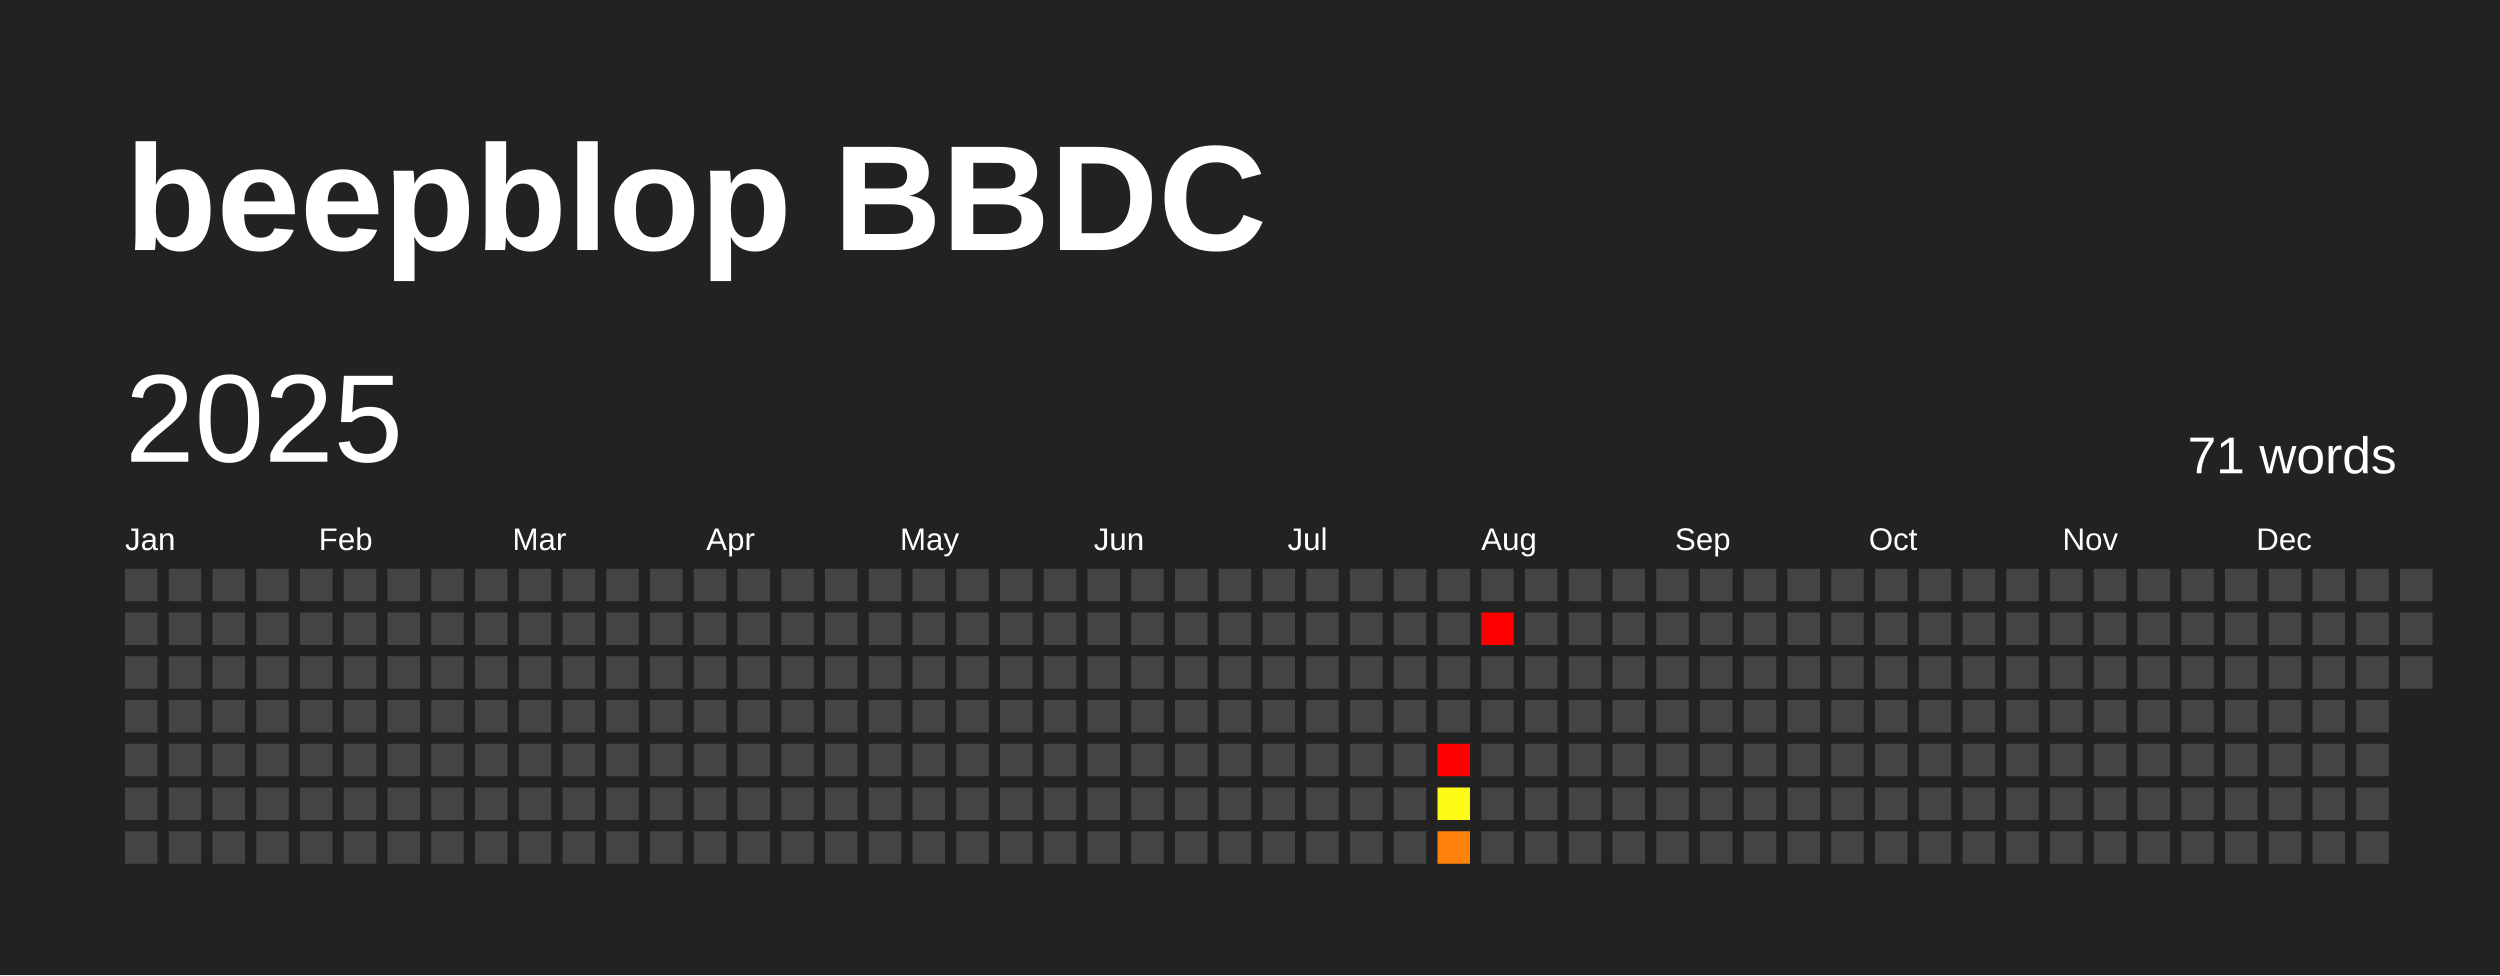
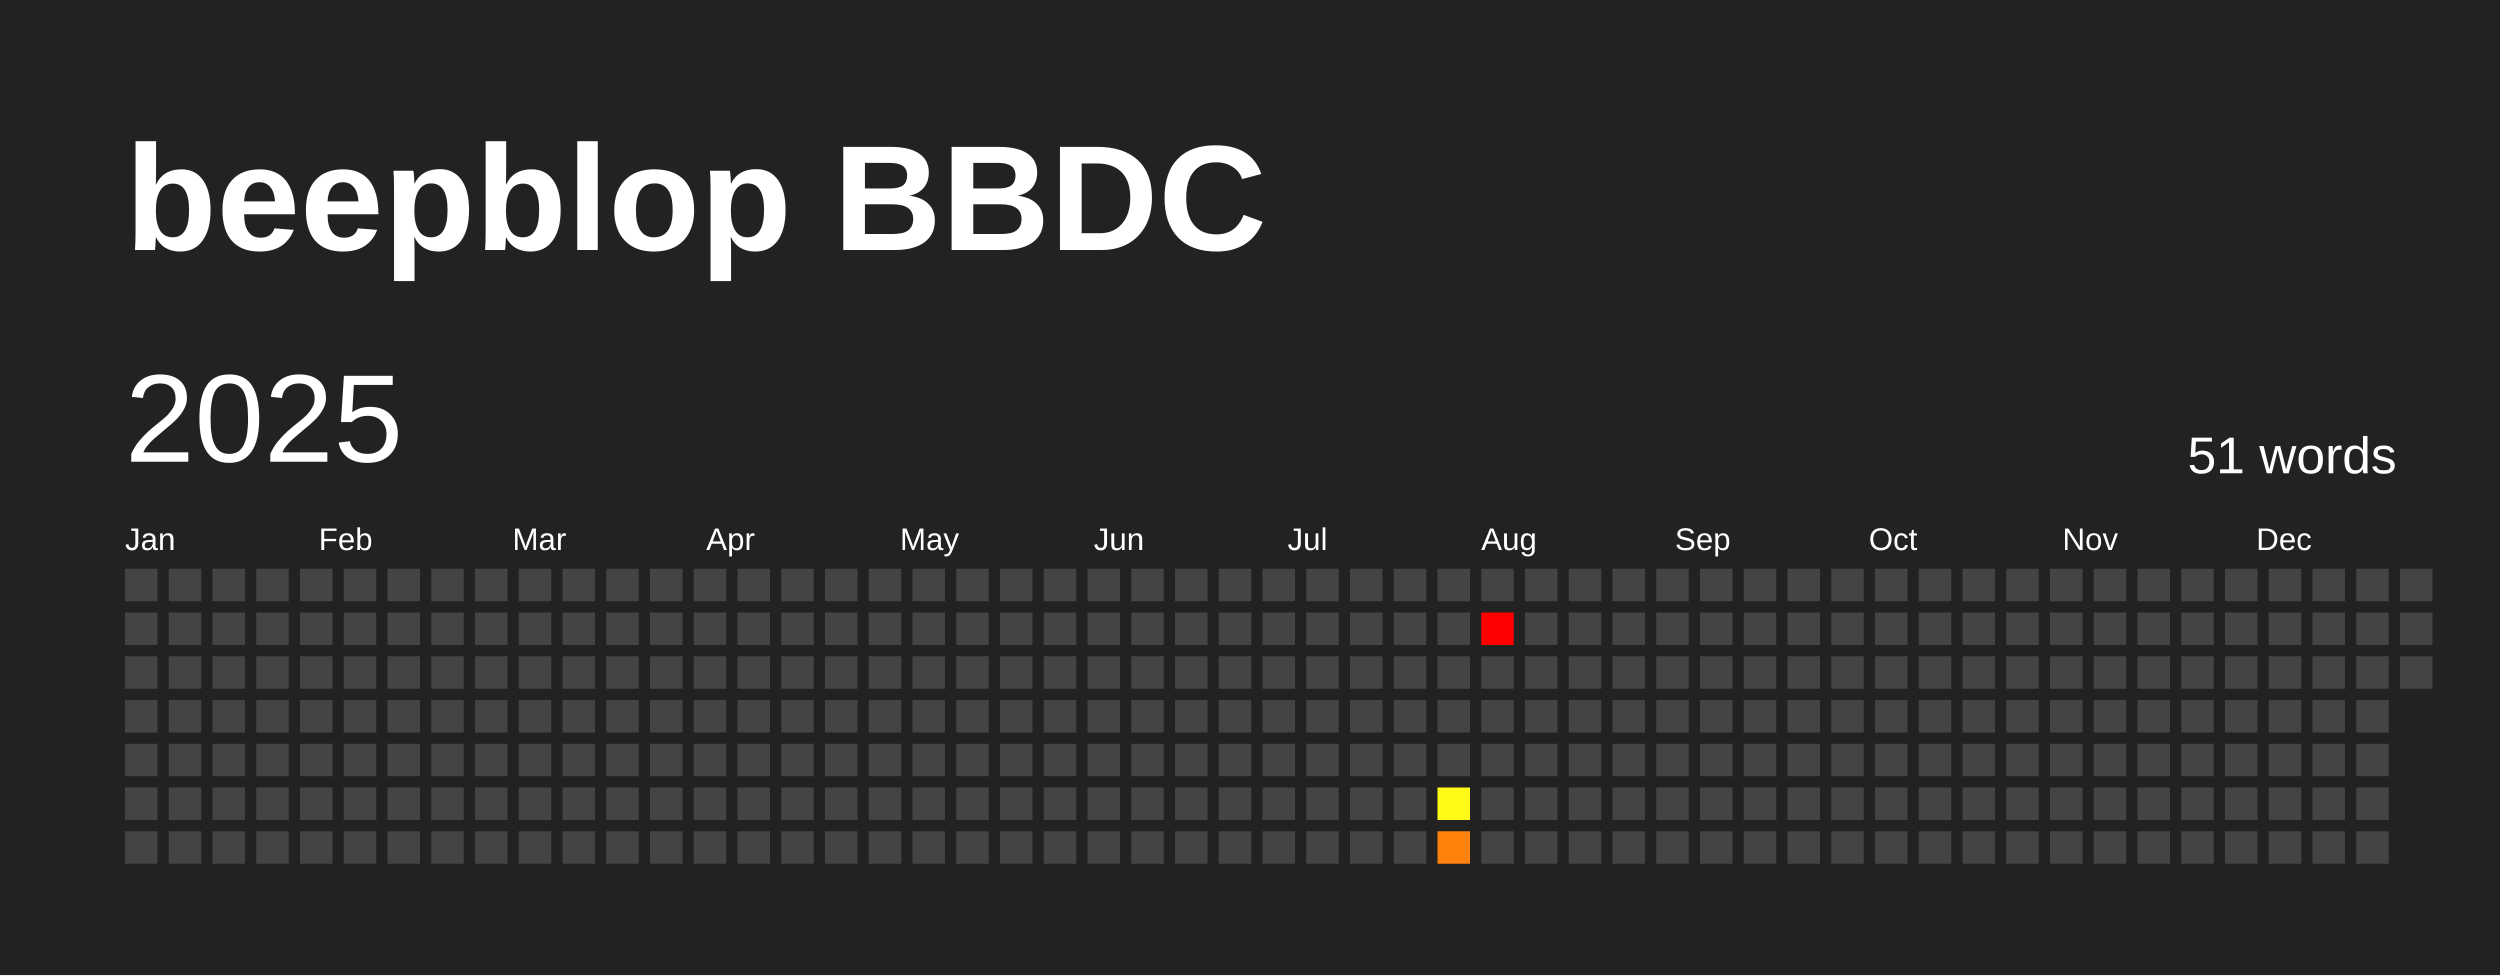
<svg xmlns="http://www.w3.org/2000/svg" baseProfile="full" height="78mm" version="1.1" viewBox="0,0,200,78" width="200mm">
  <defs />
  <rect fill="#222222" height="78" width="200" x="0" y="0" />
  <text fill="#FFFFFF" style="font-size:12px; font-family:Arial; font-weight:bold;" x="10" y="20">beepblop BBDC</text>
  <text dominant-baseline="hanging" fill="#FFFFFF" style="font-size:10.0px; font-family:Arial;" x="10" y="30">2025</text>
-   <text dominant-baseline="hanging" fill="#FFFFFF" style="font-size:4.125px; font-family:Arial;" x="175" y="35">71 words</text>
+   <text dominant-baseline="hanging" fill="#FFFFFF" style="font-size:4.125px; font-family:Arial;" x="175" y="35">51 words</text>
  <text fill="#FFFFFF" style="font-size:2.5px; font-family:Arial" x="10.0" y="44">Jan</text>
  <text fill="#FFFFFF" style="font-size:2.5px; font-family:Arial" x="25.5" y="44">Feb</text>
  <text fill="#FFFFFF" style="font-size:2.5px; font-family:Arial" x="41.0" y="44">Mar</text>
  <text fill="#FFFFFF" style="font-size:2.5px; font-family:Arial" x="56.5" y="44">Apr</text>
  <text fill="#FFFFFF" style="font-size:2.5px; font-family:Arial" x="72.0" y="44">May</text>
  <text fill="#FFFFFF" style="font-size:2.5px; font-family:Arial" x="87.5" y="44">Jun</text>
  <text fill="#FFFFFF" style="font-size:2.5px; font-family:Arial" x="103.0" y="44">Jul</text>
  <text fill="#FFFFFF" style="font-size:2.5px; font-family:Arial" x="118.5" y="44">Aug</text>
  <text fill="#FFFFFF" style="font-size:2.5px; font-family:Arial" x="134.0" y="44">Sep</text>
  <text fill="#FFFFFF" style="font-size:2.5px; font-family:Arial" x="149.5" y="44">Oct</text>
  <text fill="#FFFFFF" style="font-size:2.5px; font-family:Arial" x="165.0" y="44">Nov</text>
  <text fill="#FFFFFF" style="font-size:2.5px; font-family:Arial" x="180.5" y="44">Dec</text>
  <rect fill="#444444" height="2.6" width="2.6" x="10.0" y="45.5" />
  <rect fill="#444444" height="2.6" width="2.6" x="10.0" y="49.0" />
  <rect fill="#444444" height="2.6" width="2.6" x="10.0" y="52.5" />
  <rect fill="#444444" height="2.6" width="2.6" x="10.0" y="56.0" />
  <rect fill="#444444" height="2.6" width="2.6" x="10.0" y="59.5" />
  <rect fill="#444444" height="2.6" width="2.6" x="10.0" y="63.0" />
  <rect fill="#444444" height="2.6" width="2.6" x="10.0" y="66.5" />
  <rect fill="#444444" height="2.6" width="2.6" x="13.5" y="45.5" />
  <rect fill="#444444" height="2.6" width="2.6" x="13.5" y="49.0" />
  <rect fill="#444444" height="2.6" width="2.6" x="13.5" y="52.5" />
  <rect fill="#444444" height="2.6" width="2.6" x="13.5" y="56.0" />
  <rect fill="#444444" height="2.6" width="2.6" x="13.5" y="59.5" />
  <rect fill="#444444" height="2.6" width="2.6" x="13.5" y="63.0" />
  <rect fill="#444444" height="2.6" width="2.6" x="13.5" y="66.5" />
  <rect fill="#444444" height="2.6" width="2.6" x="17.0" y="45.5" />
  <rect fill="#444444" height="2.6" width="2.6" x="17.0" y="49.0" />
  <rect fill="#444444" height="2.6" width="2.6" x="17.0" y="52.5" />
  <rect fill="#444444" height="2.6" width="2.6" x="17.0" y="56.0" />
  <rect fill="#444444" height="2.6" width="2.6" x="17.0" y="59.5" />
  <rect fill="#444444" height="2.6" width="2.6" x="17.0" y="63.0" />
  <rect fill="#444444" height="2.6" width="2.6" x="17.0" y="66.5" />
  <rect fill="#444444" height="2.6" width="2.6" x="20.5" y="45.5" />
  <rect fill="#444444" height="2.6" width="2.6" x="20.5" y="49.0" />
  <rect fill="#444444" height="2.6" width="2.6" x="20.5" y="52.5" />
  <rect fill="#444444" height="2.6" width="2.6" x="20.5" y="56.0" />
  <rect fill="#444444" height="2.6" width="2.6" x="20.5" y="59.5" />
  <rect fill="#444444" height="2.6" width="2.6" x="20.5" y="63.0" />
  <rect fill="#444444" height="2.6" width="2.6" x="20.5" y="66.5" />
  <rect fill="#444444" height="2.6" width="2.6" x="24.0" y="45.5" />
  <rect fill="#444444" height="2.6" width="2.6" x="24.0" y="49.0" />
  <rect fill="#444444" height="2.6" width="2.6" x="24.0" y="52.5" />
  <rect fill="#444444" height="2.6" width="2.6" x="24.0" y="56.0" />
  <rect fill="#444444" height="2.6" width="2.6" x="24.0" y="59.5" />
  <rect fill="#444444" height="2.6" width="2.6" x="24.0" y="63.0" />
  <rect fill="#444444" height="2.6" width="2.6" x="24.0" y="66.5" />
  <rect fill="#444444" height="2.6" width="2.6" x="27.5" y="45.5" />
  <rect fill="#444444" height="2.6" width="2.6" x="27.5" y="49.0" />
  <rect fill="#444444" height="2.6" width="2.6" x="27.5" y="52.5" />
  <rect fill="#444444" height="2.6" width="2.6" x="27.5" y="56.0" />
  <rect fill="#444444" height="2.6" width="2.6" x="27.5" y="59.5" />
  <rect fill="#444444" height="2.6" width="2.6" x="27.5" y="63.0" />
  <rect fill="#444444" height="2.6" width="2.6" x="27.5" y="66.5" />
  <rect fill="#444444" height="2.6" width="2.6" x="31.0" y="45.5" />
  <rect fill="#444444" height="2.6" width="2.6" x="31.0" y="49.0" />
  <rect fill="#444444" height="2.6" width="2.6" x="31.0" y="52.5" />
  <rect fill="#444444" height="2.6" width="2.6" x="31.0" y="56.0" />
  <rect fill="#444444" height="2.6" width="2.6" x="31.0" y="59.5" />
  <rect fill="#444444" height="2.6" width="2.6" x="31.0" y="63.0" />
  <rect fill="#444444" height="2.6" width="2.6" x="31.0" y="66.5" />
  <rect fill="#444444" height="2.6" width="2.6" x="34.5" y="45.5" />
  <rect fill="#444444" height="2.6" width="2.6" x="34.5" y="49.0" />
  <rect fill="#444444" height="2.6" width="2.6" x="34.5" y="52.5" />
  <rect fill="#444444" height="2.6" width="2.6" x="34.5" y="56.0" />
  <rect fill="#444444" height="2.6" width="2.6" x="34.5" y="59.5" />
  <rect fill="#444444" height="2.6" width="2.6" x="34.5" y="63.0" />
  <rect fill="#444444" height="2.6" width="2.6" x="34.5" y="66.5" />
  <rect fill="#444444" height="2.6" width="2.6" x="38.0" y="45.5" />
  <rect fill="#444444" height="2.6" width="2.6" x="38.0" y="49.0" />
  <rect fill="#444444" height="2.6" width="2.6" x="38.0" y="52.5" />
  <rect fill="#444444" height="2.6" width="2.6" x="38.0" y="56.0" />
  <rect fill="#444444" height="2.6" width="2.6" x="38.0" y="59.5" />
  <rect fill="#444444" height="2.6" width="2.6" x="38.0" y="63.0" />
  <rect fill="#444444" height="2.6" width="2.6" x="38.0" y="66.5" />
  <rect fill="#444444" height="2.6" width="2.6" x="41.5" y="45.5" />
  <rect fill="#444444" height="2.6" width="2.6" x="41.5" y="49.0" />
  <rect fill="#444444" height="2.6" width="2.6" x="41.5" y="52.5" />
  <rect fill="#444444" height="2.6" width="2.6" x="41.5" y="56.0" />
  <rect fill="#444444" height="2.6" width="2.6" x="41.5" y="59.5" />
  <rect fill="#444444" height="2.6" width="2.6" x="41.5" y="63.0" />
  <rect fill="#444444" height="2.6" width="2.6" x="41.5" y="66.5" />
  <rect fill="#444444" height="2.6" width="2.6" x="45.0" y="45.5" />
  <rect fill="#444444" height="2.6" width="2.6" x="45.0" y="49.0" />
  <rect fill="#444444" height="2.6" width="2.6" x="45.0" y="52.5" />
  <rect fill="#444444" height="2.6" width="2.6" x="45.0" y="56.0" />
  <rect fill="#444444" height="2.6" width="2.6" x="45.0" y="59.5" />
  <rect fill="#444444" height="2.6" width="2.6" x="45.0" y="63.0" />
  <rect fill="#444444" height="2.6" width="2.6" x="45.0" y="66.5" />
  <rect fill="#444444" height="2.6" width="2.6" x="48.5" y="45.5" />
  <rect fill="#444444" height="2.6" width="2.6" x="48.5" y="49.0" />
  <rect fill="#444444" height="2.6" width="2.6" x="48.5" y="52.5" />
  <rect fill="#444444" height="2.6" width="2.6" x="48.5" y="56.0" />
  <rect fill="#444444" height="2.6" width="2.6" x="48.5" y="59.5" />
  <rect fill="#444444" height="2.6" width="2.6" x="48.5" y="63.0" />
  <rect fill="#444444" height="2.6" width="2.6" x="48.5" y="66.5" />
  <rect fill="#444444" height="2.6" width="2.6" x="52.0" y="45.5" />
  <rect fill="#444444" height="2.6" width="2.6" x="52.0" y="49.0" />
  <rect fill="#444444" height="2.6" width="2.6" x="52.0" y="52.5" />
  <rect fill="#444444" height="2.6" width="2.6" x="52.0" y="56.0" />
  <rect fill="#444444" height="2.6" width="2.6" x="52.0" y="59.5" />
  <rect fill="#444444" height="2.6" width="2.6" x="52.0" y="63.0" />
  <rect fill="#444444" height="2.6" width="2.6" x="52.0" y="66.5" />
  <rect fill="#444444" height="2.6" width="2.6" x="55.5" y="45.5" />
  <rect fill="#444444" height="2.6" width="2.6" x="55.5" y="49.0" />
  <rect fill="#444444" height="2.6" width="2.6" x="55.5" y="52.5" />
  <rect fill="#444444" height="2.6" width="2.6" x="55.5" y="56.0" />
  <rect fill="#444444" height="2.6" width="2.6" x="55.5" y="59.5" />
  <rect fill="#444444" height="2.6" width="2.6" x="55.5" y="63.0" />
  <rect fill="#444444" height="2.6" width="2.6" x="55.5" y="66.5" />
  <rect fill="#444444" height="2.6" width="2.6" x="59.0" y="45.5" />
  <rect fill="#444444" height="2.6" width="2.6" x="59.0" y="49.0" />
  <rect fill="#444444" height="2.6" width="2.6" x="59.0" y="52.5" />
  <rect fill="#444444" height="2.6" width="2.6" x="59.0" y="56.0" />
  <rect fill="#444444" height="2.6" width="2.6" x="59.0" y="59.5" />
  <rect fill="#444444" height="2.6" width="2.6" x="59.0" y="63.0" />
  <rect fill="#444444" height="2.6" width="2.6" x="59.0" y="66.5" />
  <rect fill="#444444" height="2.6" width="2.6" x="62.5" y="45.5" />
  <rect fill="#444444" height="2.6" width="2.6" x="62.5" y="49.0" />
  <rect fill="#444444" height="2.6" width="2.6" x="62.5" y="52.5" />
  <rect fill="#444444" height="2.6" width="2.6" x="62.5" y="56.0" />
  <rect fill="#444444" height="2.6" width="2.6" x="62.5" y="59.5" />
  <rect fill="#444444" height="2.6" width="2.6" x="62.5" y="63.0" />
  <rect fill="#444444" height="2.6" width="2.6" x="62.5" y="66.5" />
  <rect fill="#444444" height="2.6" width="2.6" x="66.0" y="45.5" />
  <rect fill="#444444" height="2.6" width="2.6" x="66.0" y="49.0" />
  <rect fill="#444444" height="2.6" width="2.6" x="66.0" y="52.5" />
  <rect fill="#444444" height="2.6" width="2.6" x="66.0" y="56.0" />
  <rect fill="#444444" height="2.6" width="2.6" x="66.0" y="59.5" />
  <rect fill="#444444" height="2.6" width="2.6" x="66.0" y="63.0" />
  <rect fill="#444444" height="2.6" width="2.6" x="66.0" y="66.5" />
  <rect fill="#444444" height="2.6" width="2.6" x="69.5" y="45.5" />
  <rect fill="#444444" height="2.6" width="2.6" x="69.5" y="49.0" />
  <rect fill="#444444" height="2.6" width="2.6" x="69.5" y="52.5" />
  <rect fill="#444444" height="2.6" width="2.6" x="69.5" y="56.0" />
  <rect fill="#444444" height="2.6" width="2.6" x="69.5" y="59.5" />
  <rect fill="#444444" height="2.6" width="2.6" x="69.5" y="63.0" />
  <rect fill="#444444" height="2.6" width="2.6" x="69.5" y="66.5" />
  <rect fill="#444444" height="2.6" width="2.6" x="73.0" y="45.5" />
  <rect fill="#444444" height="2.6" width="2.6" x="73.0" y="49.0" />
  <rect fill="#444444" height="2.6" width="2.6" x="73.0" y="52.5" />
  <rect fill="#444444" height="2.6" width="2.6" x="73.0" y="56.0" />
  <rect fill="#444444" height="2.6" width="2.6" x="73.0" y="59.5" />
  <rect fill="#444444" height="2.6" width="2.6" x="73.0" y="63.0" />
  <rect fill="#444444" height="2.6" width="2.6" x="73.0" y="66.5" />
  <rect fill="#444444" height="2.6" width="2.6" x="76.5" y="45.5" />
  <rect fill="#444444" height="2.6" width="2.6" x="76.5" y="49.0" />
  <rect fill="#444444" height="2.6" width="2.6" x="76.5" y="52.5" />
  <rect fill="#444444" height="2.6" width="2.6" x="76.5" y="56.0" />
  <rect fill="#444444" height="2.6" width="2.6" x="76.5" y="59.5" />
  <rect fill="#444444" height="2.6" width="2.6" x="76.5" y="63.0" />
  <rect fill="#444444" height="2.6" width="2.6" x="76.5" y="66.5" />
  <rect fill="#444444" height="2.6" width="2.6" x="80.0" y="45.5" />
  <rect fill="#444444" height="2.6" width="2.6" x="80.0" y="49.0" />
  <rect fill="#444444" height="2.6" width="2.6" x="80.0" y="52.5" />
  <rect fill="#444444" height="2.6" width="2.6" x="80.0" y="56.0" />
  <rect fill="#444444" height="2.6" width="2.6" x="80.0" y="59.5" />
  <rect fill="#444444" height="2.6" width="2.6" x="80.0" y="63.0" />
  <rect fill="#444444" height="2.6" width="2.6" x="80.0" y="66.5" />
  <rect fill="#444444" height="2.6" width="2.6" x="83.5" y="45.5" />
  <rect fill="#444444" height="2.6" width="2.6" x="83.5" y="49.0" />
  <rect fill="#444444" height="2.6" width="2.6" x="83.5" y="52.5" />
  <rect fill="#444444" height="2.6" width="2.6" x="83.5" y="56.0" />
  <rect fill="#444444" height="2.6" width="2.6" x="83.5" y="59.5" />
  <rect fill="#444444" height="2.6" width="2.6" x="83.5" y="63.0" />
  <rect fill="#444444" height="2.6" width="2.6" x="83.5" y="66.5" />
  <rect fill="#444444" height="2.6" width="2.6" x="87.0" y="45.5" />
  <rect fill="#444444" height="2.6" width="2.6" x="87.0" y="49.0" />
  <rect fill="#444444" height="2.6" width="2.6" x="87.0" y="52.5" />
  <rect fill="#444444" height="2.6" width="2.6" x="87.0" y="56.0" />
  <rect fill="#444444" height="2.6" width="2.6" x="87.0" y="59.5" />
  <rect fill="#444444" height="2.6" width="2.6" x="87.0" y="63.0" />
  <rect fill="#444444" height="2.6" width="2.6" x="87.0" y="66.5" />
  <rect fill="#444444" height="2.6" width="2.6" x="90.5" y="45.5" />
  <rect fill="#444444" height="2.6" width="2.6" x="90.5" y="49.0" />
  <rect fill="#444444" height="2.6" width="2.6" x="90.5" y="52.5" />
  <rect fill="#444444" height="2.6" width="2.6" x="90.5" y="56.0" />
  <rect fill="#444444" height="2.6" width="2.6" x="90.5" y="59.5" />
  <rect fill="#444444" height="2.6" width="2.6" x="90.5" y="63.0" />
  <rect fill="#444444" height="2.6" width="2.6" x="90.5" y="66.5" />
  <rect fill="#444444" height="2.6" width="2.6" x="94.0" y="45.5" />
  <rect fill="#444444" height="2.6" width="2.6" x="94.0" y="49.0" />
  <rect fill="#444444" height="2.6" width="2.6" x="94.0" y="52.5" />
  <rect fill="#444444" height="2.6" width="2.6" x="94.0" y="56.0" />
  <rect fill="#444444" height="2.6" width="2.6" x="94.0" y="59.5" />
  <rect fill="#444444" height="2.6" width="2.6" x="94.0" y="63.0" />
  <rect fill="#444444" height="2.6" width="2.6" x="94.0" y="66.5" />
  <rect fill="#444444" height="2.6" width="2.6" x="97.5" y="45.5" />
  <rect fill="#444444" height="2.6" width="2.6" x="97.5" y="49.0" />
  <rect fill="#444444" height="2.6" width="2.6" x="97.5" y="52.5" />
  <rect fill="#444444" height="2.6" width="2.6" x="97.5" y="56.0" />
  <rect fill="#444444" height="2.6" width="2.6" x="97.5" y="59.5" />
  <rect fill="#444444" height="2.6" width="2.6" x="97.5" y="63.0" />
  <rect fill="#444444" height="2.6" width="2.6" x="97.5" y="66.5" />
  <rect fill="#444444" height="2.6" width="2.6" x="101.0" y="45.5" />
  <rect fill="#444444" height="2.6" width="2.6" x="101.0" y="49.0" />
  <rect fill="#444444" height="2.6" width="2.6" x="101.0" y="52.5" />
  <rect fill="#444444" height="2.6" width="2.6" x="101.0" y="56.0" />
  <rect fill="#444444" height="2.6" width="2.6" x="101.0" y="59.5" />
  <rect fill="#444444" height="2.6" width="2.6" x="101.0" y="63.0" />
  <rect fill="#444444" height="2.6" width="2.6" x="101.0" y="66.5" />
  <rect fill="#444444" height="2.6" width="2.6" x="104.5" y="45.5" />
  <rect fill="#444444" height="2.6" width="2.6" x="104.5" y="49.0" />
  <rect fill="#444444" height="2.6" width="2.6" x="104.5" y="52.5" />
  <rect fill="#444444" height="2.6" width="2.6" x="104.5" y="56.0" />
  <rect fill="#444444" height="2.6" width="2.6" x="104.5" y="59.5" />
  <rect fill="#444444" height="2.6" width="2.6" x="104.5" y="63.0" />
  <rect fill="#444444" height="2.6" width="2.6" x="104.5" y="66.5" />
  <rect fill="#444444" height="2.6" width="2.6" x="108.0" y="45.5" />
  <rect fill="#444444" height="2.6" width="2.6" x="108.0" y="49.0" />
  <rect fill="#444444" height="2.6" width="2.6" x="108.0" y="52.5" />
  <rect fill="#444444" height="2.6" width="2.6" x="108.0" y="56.0" />
  <rect fill="#444444" height="2.6" width="2.6" x="108.0" y="59.5" />
  <rect fill="#444444" height="2.6" width="2.6" x="108.0" y="63.0" />
  <rect fill="#444444" height="2.6" width="2.6" x="108.0" y="66.5" />
  <rect fill="#444444" height="2.6" width="2.6" x="111.5" y="45.5" />
  <rect fill="#444444" height="2.6" width="2.6" x="111.5" y="49.0" />
  <rect fill="#444444" height="2.6" width="2.6" x="111.5" y="52.5" />
  <rect fill="#444444" height="2.6" width="2.6" x="111.5" y="56.0" />
  <rect fill="#444444" height="2.6" width="2.6" x="111.5" y="59.5" />
  <rect fill="#444444" height="2.6" width="2.6" x="111.5" y="63.0" />
  <rect fill="#444444" height="2.6" width="2.6" x="111.5" y="66.5" />
  <rect fill="#444444" height="2.6" width="2.6" x="115.0" y="45.5" />
  <rect fill="#444444" height="2.6" width="2.6" x="115.0" y="49.0" />
  <rect fill="#444444" height="2.6" width="2.6" x="115.0" y="52.5" />
  <rect fill="#444444" height="2.6" width="2.6" x="115.0" y="56.0" />
-   <rect fill="red" height="2.6" width="2.6" x="115.0" y="59.5" />
+   <rect fill="#444444" height="2.6" width="2.6" x="115.0" y="59.5" />
  <rect fill="#fff917" height="2.6" width="2.6" x="115.0" y="63.0" />
  <rect fill="#ff820c" height="2.6" width="2.6" x="115.0" y="66.5" />
  <rect fill="#444444" height="2.6" width="2.6" x="118.5" y="45.5" />
  <rect fill="red" height="2.6" width="2.6" x="118.5" y="49.0" />
  <rect fill="#444444" height="2.6" width="2.6" x="118.5" y="52.5" />
  <rect fill="#444444" height="2.6" width="2.6" x="118.5" y="56.0" />
  <rect fill="#444444" height="2.6" width="2.6" x="118.5" y="59.5" />
  <rect fill="#444444" height="2.6" width="2.6" x="118.5" y="63.0" />
  <rect fill="#444444" height="2.6" width="2.6" x="118.5" y="66.5" />
  <rect fill="#444444" height="2.6" width="2.6" x="122.0" y="45.5" />
  <rect fill="#444444" height="2.6" width="2.6" x="122.0" y="49.0" />
  <rect fill="#444444" height="2.6" width="2.6" x="122.0" y="52.5" />
  <rect fill="#444444" height="2.6" width="2.6" x="122.0" y="56.0" />
  <rect fill="#444444" height="2.6" width="2.6" x="122.0" y="59.5" />
  <rect fill="#444444" height="2.6" width="2.6" x="122.0" y="63.0" />
  <rect fill="#444444" height="2.6" width="2.6" x="122.0" y="66.5" />
  <rect fill="#444444" height="2.6" width="2.6" x="125.5" y="45.5" />
  <rect fill="#444444" height="2.6" width="2.6" x="125.5" y="49.0" />
  <rect fill="#444444" height="2.6" width="2.6" x="125.5" y="52.5" />
  <rect fill="#444444" height="2.6" width="2.6" x="125.5" y="56.0" />
  <rect fill="#444444" height="2.6" width="2.6" x="125.5" y="59.5" />
  <rect fill="#444444" height="2.6" width="2.6" x="125.5" y="63.0" />
  <rect fill="#444444" height="2.6" width="2.6" x="125.5" y="66.5" />
  <rect fill="#444444" height="2.6" width="2.6" x="129.0" y="45.5" />
  <rect fill="#444444" height="2.6" width="2.6" x="129.0" y="49.0" />
  <rect fill="#444444" height="2.6" width="2.6" x="129.0" y="52.5" />
  <rect fill="#444444" height="2.6" width="2.6" x="129.0" y="56.0" />
  <rect fill="#444444" height="2.6" width="2.6" x="129.0" y="59.5" />
  <rect fill="#444444" height="2.6" width="2.6" x="129.0" y="63.0" />
  <rect fill="#444444" height="2.6" width="2.6" x="129.0" y="66.5" />
  <rect fill="#444444" height="2.6" width="2.6" x="132.5" y="45.5" />
  <rect fill="#444444" height="2.6" width="2.6" x="132.5" y="49.0" />
  <rect fill="#444444" height="2.6" width="2.6" x="132.5" y="52.5" />
  <rect fill="#444444" height="2.6" width="2.6" x="132.5" y="56.0" />
  <rect fill="#444444" height="2.6" width="2.6" x="132.5" y="59.5" />
  <rect fill="#444444" height="2.6" width="2.6" x="132.5" y="63.0" />
  <rect fill="#444444" height="2.6" width="2.6" x="132.5" y="66.5" />
  <rect fill="#444444" height="2.6" width="2.6" x="136.0" y="45.5" />
  <rect fill="#444444" height="2.6" width="2.6" x="136.0" y="49.0" />
  <rect fill="#444444" height="2.6" width="2.6" x="136.0" y="52.5" />
  <rect fill="#444444" height="2.6" width="2.6" x="136.0" y="56.0" />
  <rect fill="#444444" height="2.6" width="2.6" x="136.0" y="59.5" />
  <rect fill="#444444" height="2.6" width="2.6" x="136.0" y="63.0" />
  <rect fill="#444444" height="2.6" width="2.6" x="136.0" y="66.5" />
  <rect fill="#444444" height="2.6" width="2.6" x="139.5" y="45.5" />
  <rect fill="#444444" height="2.6" width="2.6" x="139.5" y="49.0" />
  <rect fill="#444444" height="2.6" width="2.6" x="139.5" y="52.5" />
  <rect fill="#444444" height="2.6" width="2.6" x="139.5" y="56.0" />
  <rect fill="#444444" height="2.6" width="2.6" x="139.5" y="59.5" />
  <rect fill="#444444" height="2.6" width="2.6" x="139.5" y="63.0" />
  <rect fill="#444444" height="2.6" width="2.6" x="139.5" y="66.5" />
  <rect fill="#444444" height="2.6" width="2.6" x="143.0" y="45.5" />
  <rect fill="#444444" height="2.6" width="2.6" x="143.0" y="49.0" />
  <rect fill="#444444" height="2.6" width="2.6" x="143.0" y="52.5" />
  <rect fill="#444444" height="2.6" width="2.6" x="143.0" y="56.0" />
  <rect fill="#444444" height="2.6" width="2.6" x="143.0" y="59.5" />
  <rect fill="#444444" height="2.6" width="2.6" x="143.0" y="63.0" />
  <rect fill="#444444" height="2.6" width="2.6" x="143.0" y="66.5" />
  <rect fill="#444444" height="2.6" width="2.6" x="146.5" y="45.5" />
  <rect fill="#444444" height="2.6" width="2.6" x="146.5" y="49.0" />
  <rect fill="#444444" height="2.6" width="2.6" x="146.5" y="52.5" />
  <rect fill="#444444" height="2.6" width="2.6" x="146.5" y="56.0" />
  <rect fill="#444444" height="2.6" width="2.6" x="146.5" y="59.5" />
  <rect fill="#444444" height="2.6" width="2.6" x="146.5" y="63.0" />
  <rect fill="#444444" height="2.6" width="2.6" x="146.5" y="66.5" />
  <rect fill="#444444" height="2.6" width="2.6" x="150.0" y="45.5" />
  <rect fill="#444444" height="2.6" width="2.6" x="150.0" y="49.0" />
  <rect fill="#444444" height="2.6" width="2.6" x="150.0" y="52.5" />
  <rect fill="#444444" height="2.6" width="2.6" x="150.0" y="56.0" />
  <rect fill="#444444" height="2.6" width="2.6" x="150.0" y="59.5" />
  <rect fill="#444444" height="2.6" width="2.6" x="150.0" y="63.0" />
  <rect fill="#444444" height="2.6" width="2.6" x="150.0" y="66.5" />
  <rect fill="#444444" height="2.6" width="2.6" x="153.5" y="45.5" />
  <rect fill="#444444" height="2.6" width="2.6" x="153.5" y="49.0" />
  <rect fill="#444444" height="2.6" width="2.6" x="153.5" y="52.5" />
  <rect fill="#444444" height="2.6" width="2.6" x="153.5" y="56.0" />
  <rect fill="#444444" height="2.6" width="2.6" x="153.5" y="59.5" />
  <rect fill="#444444" height="2.6" width="2.6" x="153.5" y="63.0" />
  <rect fill="#444444" height="2.6" width="2.6" x="153.5" y="66.5" />
  <rect fill="#444444" height="2.6" width="2.6" x="157.0" y="45.5" />
  <rect fill="#444444" height="2.6" width="2.6" x="157.0" y="49.0" />
  <rect fill="#444444" height="2.6" width="2.6" x="157.0" y="52.5" />
  <rect fill="#444444" height="2.6" width="2.6" x="157.0" y="56.0" />
  <rect fill="#444444" height="2.6" width="2.6" x="157.0" y="59.5" />
  <rect fill="#444444" height="2.6" width="2.6" x="157.0" y="63.0" />
  <rect fill="#444444" height="2.6" width="2.6" x="157.0" y="66.5" />
  <rect fill="#444444" height="2.6" width="2.6" x="160.5" y="45.5" />
  <rect fill="#444444" height="2.6" width="2.6" x="160.5" y="49.0" />
  <rect fill="#444444" height="2.6" width="2.6" x="160.5" y="52.5" />
  <rect fill="#444444" height="2.6" width="2.6" x="160.5" y="56.0" />
  <rect fill="#444444" height="2.6" width="2.6" x="160.5" y="59.5" />
  <rect fill="#444444" height="2.6" width="2.6" x="160.5" y="63.0" />
  <rect fill="#444444" height="2.6" width="2.6" x="160.5" y="66.5" />
  <rect fill="#444444" height="2.6" width="2.6" x="164.0" y="45.5" />
  <rect fill="#444444" height="2.6" width="2.6" x="164.0" y="49.0" />
  <rect fill="#444444" height="2.6" width="2.6" x="164.0" y="52.5" />
  <rect fill="#444444" height="2.6" width="2.6" x="164.0" y="56.0" />
  <rect fill="#444444" height="2.6" width="2.6" x="164.0" y="59.5" />
  <rect fill="#444444" height="2.6" width="2.6" x="164.0" y="63.0" />
  <rect fill="#444444" height="2.6" width="2.6" x="164.0" y="66.5" />
  <rect fill="#444444" height="2.6" width="2.6" x="167.5" y="45.5" />
  <rect fill="#444444" height="2.6" width="2.6" x="167.5" y="49.0" />
  <rect fill="#444444" height="2.6" width="2.6" x="167.5" y="52.5" />
  <rect fill="#444444" height="2.6" width="2.6" x="167.5" y="56.0" />
  <rect fill="#444444" height="2.6" width="2.6" x="167.5" y="59.5" />
  <rect fill="#444444" height="2.6" width="2.6" x="167.5" y="63.0" />
  <rect fill="#444444" height="2.6" width="2.6" x="167.5" y="66.5" />
  <rect fill="#444444" height="2.6" width="2.6" x="171.0" y="45.5" />
  <rect fill="#444444" height="2.6" width="2.6" x="171.0" y="49.0" />
  <rect fill="#444444" height="2.6" width="2.6" x="171.0" y="52.5" />
  <rect fill="#444444" height="2.6" width="2.6" x="171.0" y="56.0" />
  <rect fill="#444444" height="2.6" width="2.6" x="171.0" y="59.5" />
  <rect fill="#444444" height="2.6" width="2.6" x="171.0" y="63.0" />
  <rect fill="#444444" height="2.6" width="2.6" x="171.0" y="66.5" />
  <rect fill="#444444" height="2.6" width="2.6" x="174.5" y="45.5" />
  <rect fill="#444444" height="2.6" width="2.6" x="174.5" y="49.0" />
  <rect fill="#444444" height="2.6" width="2.6" x="174.5" y="52.5" />
  <rect fill="#444444" height="2.6" width="2.6" x="174.5" y="56.0" />
  <rect fill="#444444" height="2.6" width="2.6" x="174.5" y="59.5" />
  <rect fill="#444444" height="2.6" width="2.6" x="174.5" y="63.0" />
  <rect fill="#444444" height="2.6" width="2.6" x="174.5" y="66.5" />
  <rect fill="#444444" height="2.6" width="2.6" x="178.0" y="45.5" />
  <rect fill="#444444" height="2.6" width="2.6" x="178.0" y="49.0" />
  <rect fill="#444444" height="2.6" width="2.6" x="178.0" y="52.5" />
  <rect fill="#444444" height="2.6" width="2.6" x="178.0" y="56.0" />
  <rect fill="#444444" height="2.6" width="2.6" x="178.0" y="59.5" />
  <rect fill="#444444" height="2.6" width="2.6" x="178.0" y="63.0" />
  <rect fill="#444444" height="2.6" width="2.6" x="178.0" y="66.5" />
  <rect fill="#444444" height="2.6" width="2.6" x="181.5" y="45.5" />
  <rect fill="#444444" height="2.6" width="2.6" x="181.5" y="49.0" />
  <rect fill="#444444" height="2.6" width="2.6" x="181.5" y="52.5" />
  <rect fill="#444444" height="2.6" width="2.6" x="181.5" y="56.0" />
  <rect fill="#444444" height="2.6" width="2.6" x="181.5" y="59.5" />
  <rect fill="#444444" height="2.6" width="2.6" x="181.5" y="63.0" />
  <rect fill="#444444" height="2.6" width="2.6" x="181.5" y="66.5" />
  <rect fill="#444444" height="2.6" width="2.6" x="185.0" y="45.5" />
  <rect fill="#444444" height="2.6" width="2.6" x="185.0" y="49.0" />
  <rect fill="#444444" height="2.6" width="2.6" x="185.0" y="52.5" />
  <rect fill="#444444" height="2.6" width="2.6" x="185.0" y="56.0" />
  <rect fill="#444444" height="2.6" width="2.6" x="185.0" y="59.5" />
  <rect fill="#444444" height="2.6" width="2.6" x="185.0" y="63.0" />
  <rect fill="#444444" height="2.6" width="2.6" x="185.0" y="66.5" />
  <rect fill="#444444" height="2.6" width="2.6" x="188.5" y="45.5" />
  <rect fill="#444444" height="2.6" width="2.6" x="188.5" y="49.0" />
  <rect fill="#444444" height="2.6" width="2.6" x="188.5" y="52.5" />
  <rect fill="#444444" height="2.6" width="2.6" x="188.5" y="56.0" />
  <rect fill="#444444" height="2.6" width="2.6" x="188.5" y="59.5" />
  <rect fill="#444444" height="2.6" width="2.6" x="188.5" y="63.0" />
  <rect fill="#444444" height="2.6" width="2.6" x="188.5" y="66.5" />
  <rect fill="#444444" height="2.6" width="2.6" x="192.0" y="45.5" />
  <rect fill="#444444" height="2.6" width="2.6" x="192.0" y="49.0" />
  <rect fill="#444444" height="2.6" width="2.6" x="192.0" y="52.5" />
</svg>
